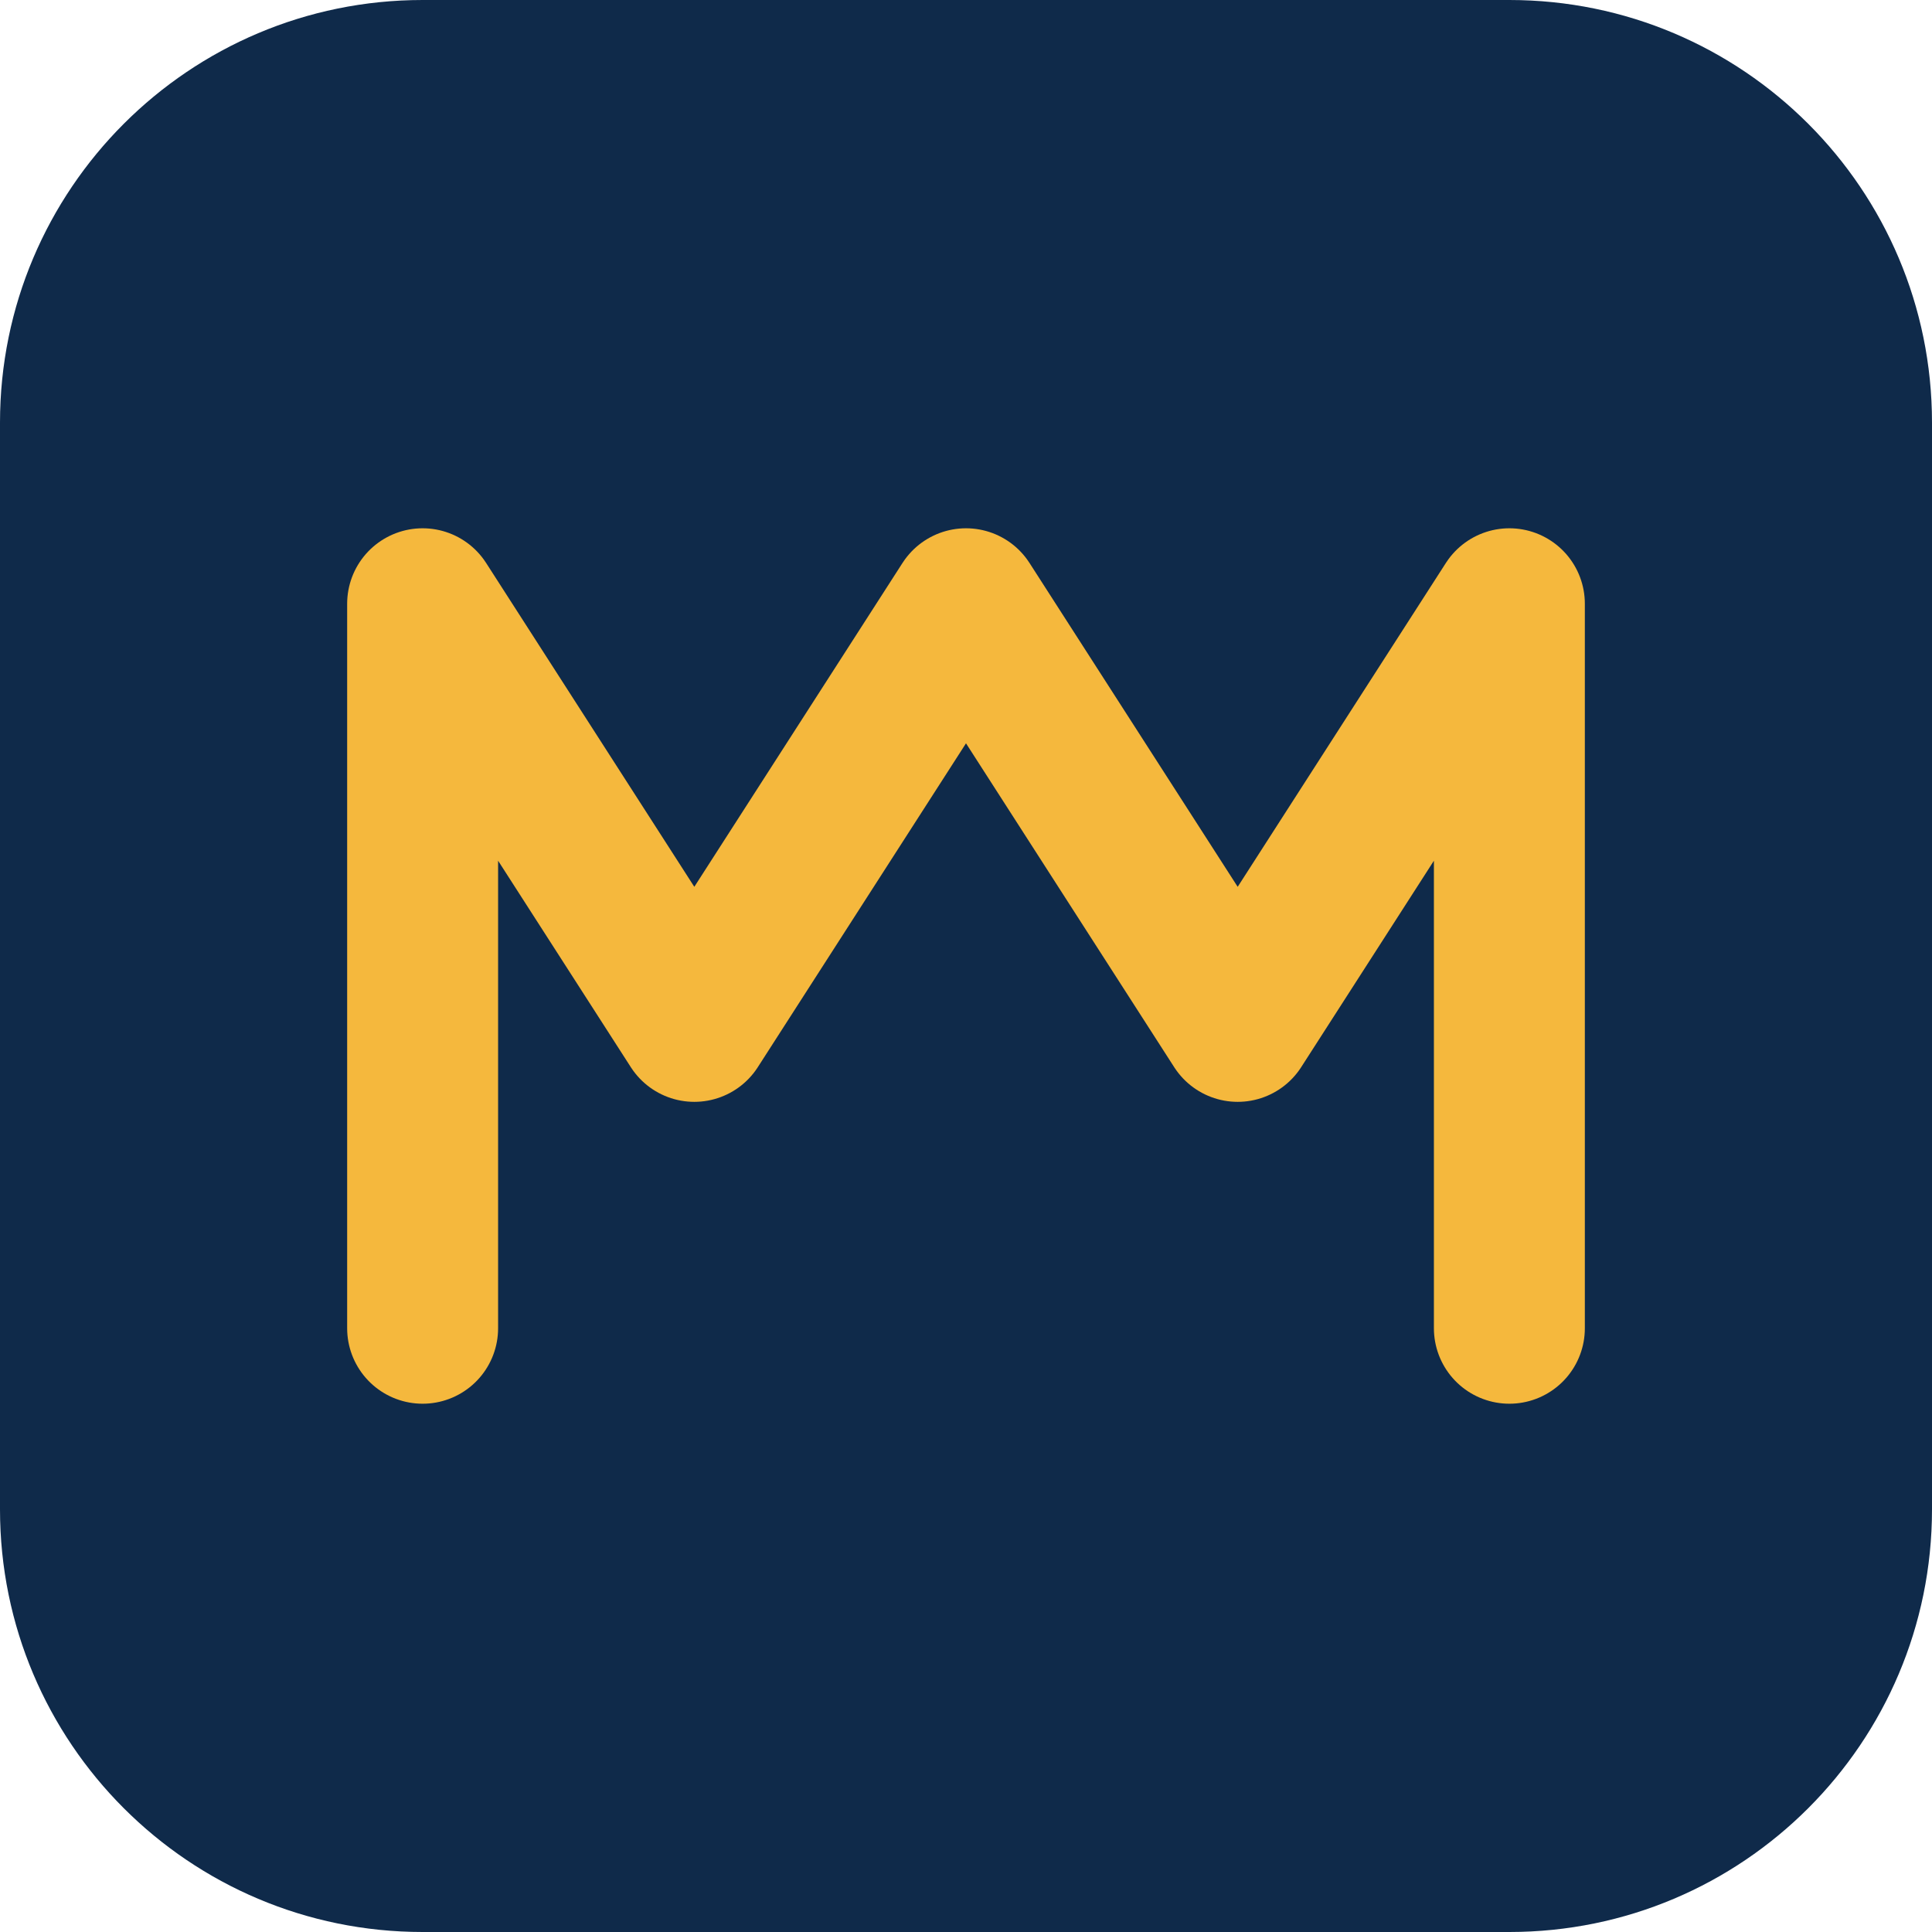
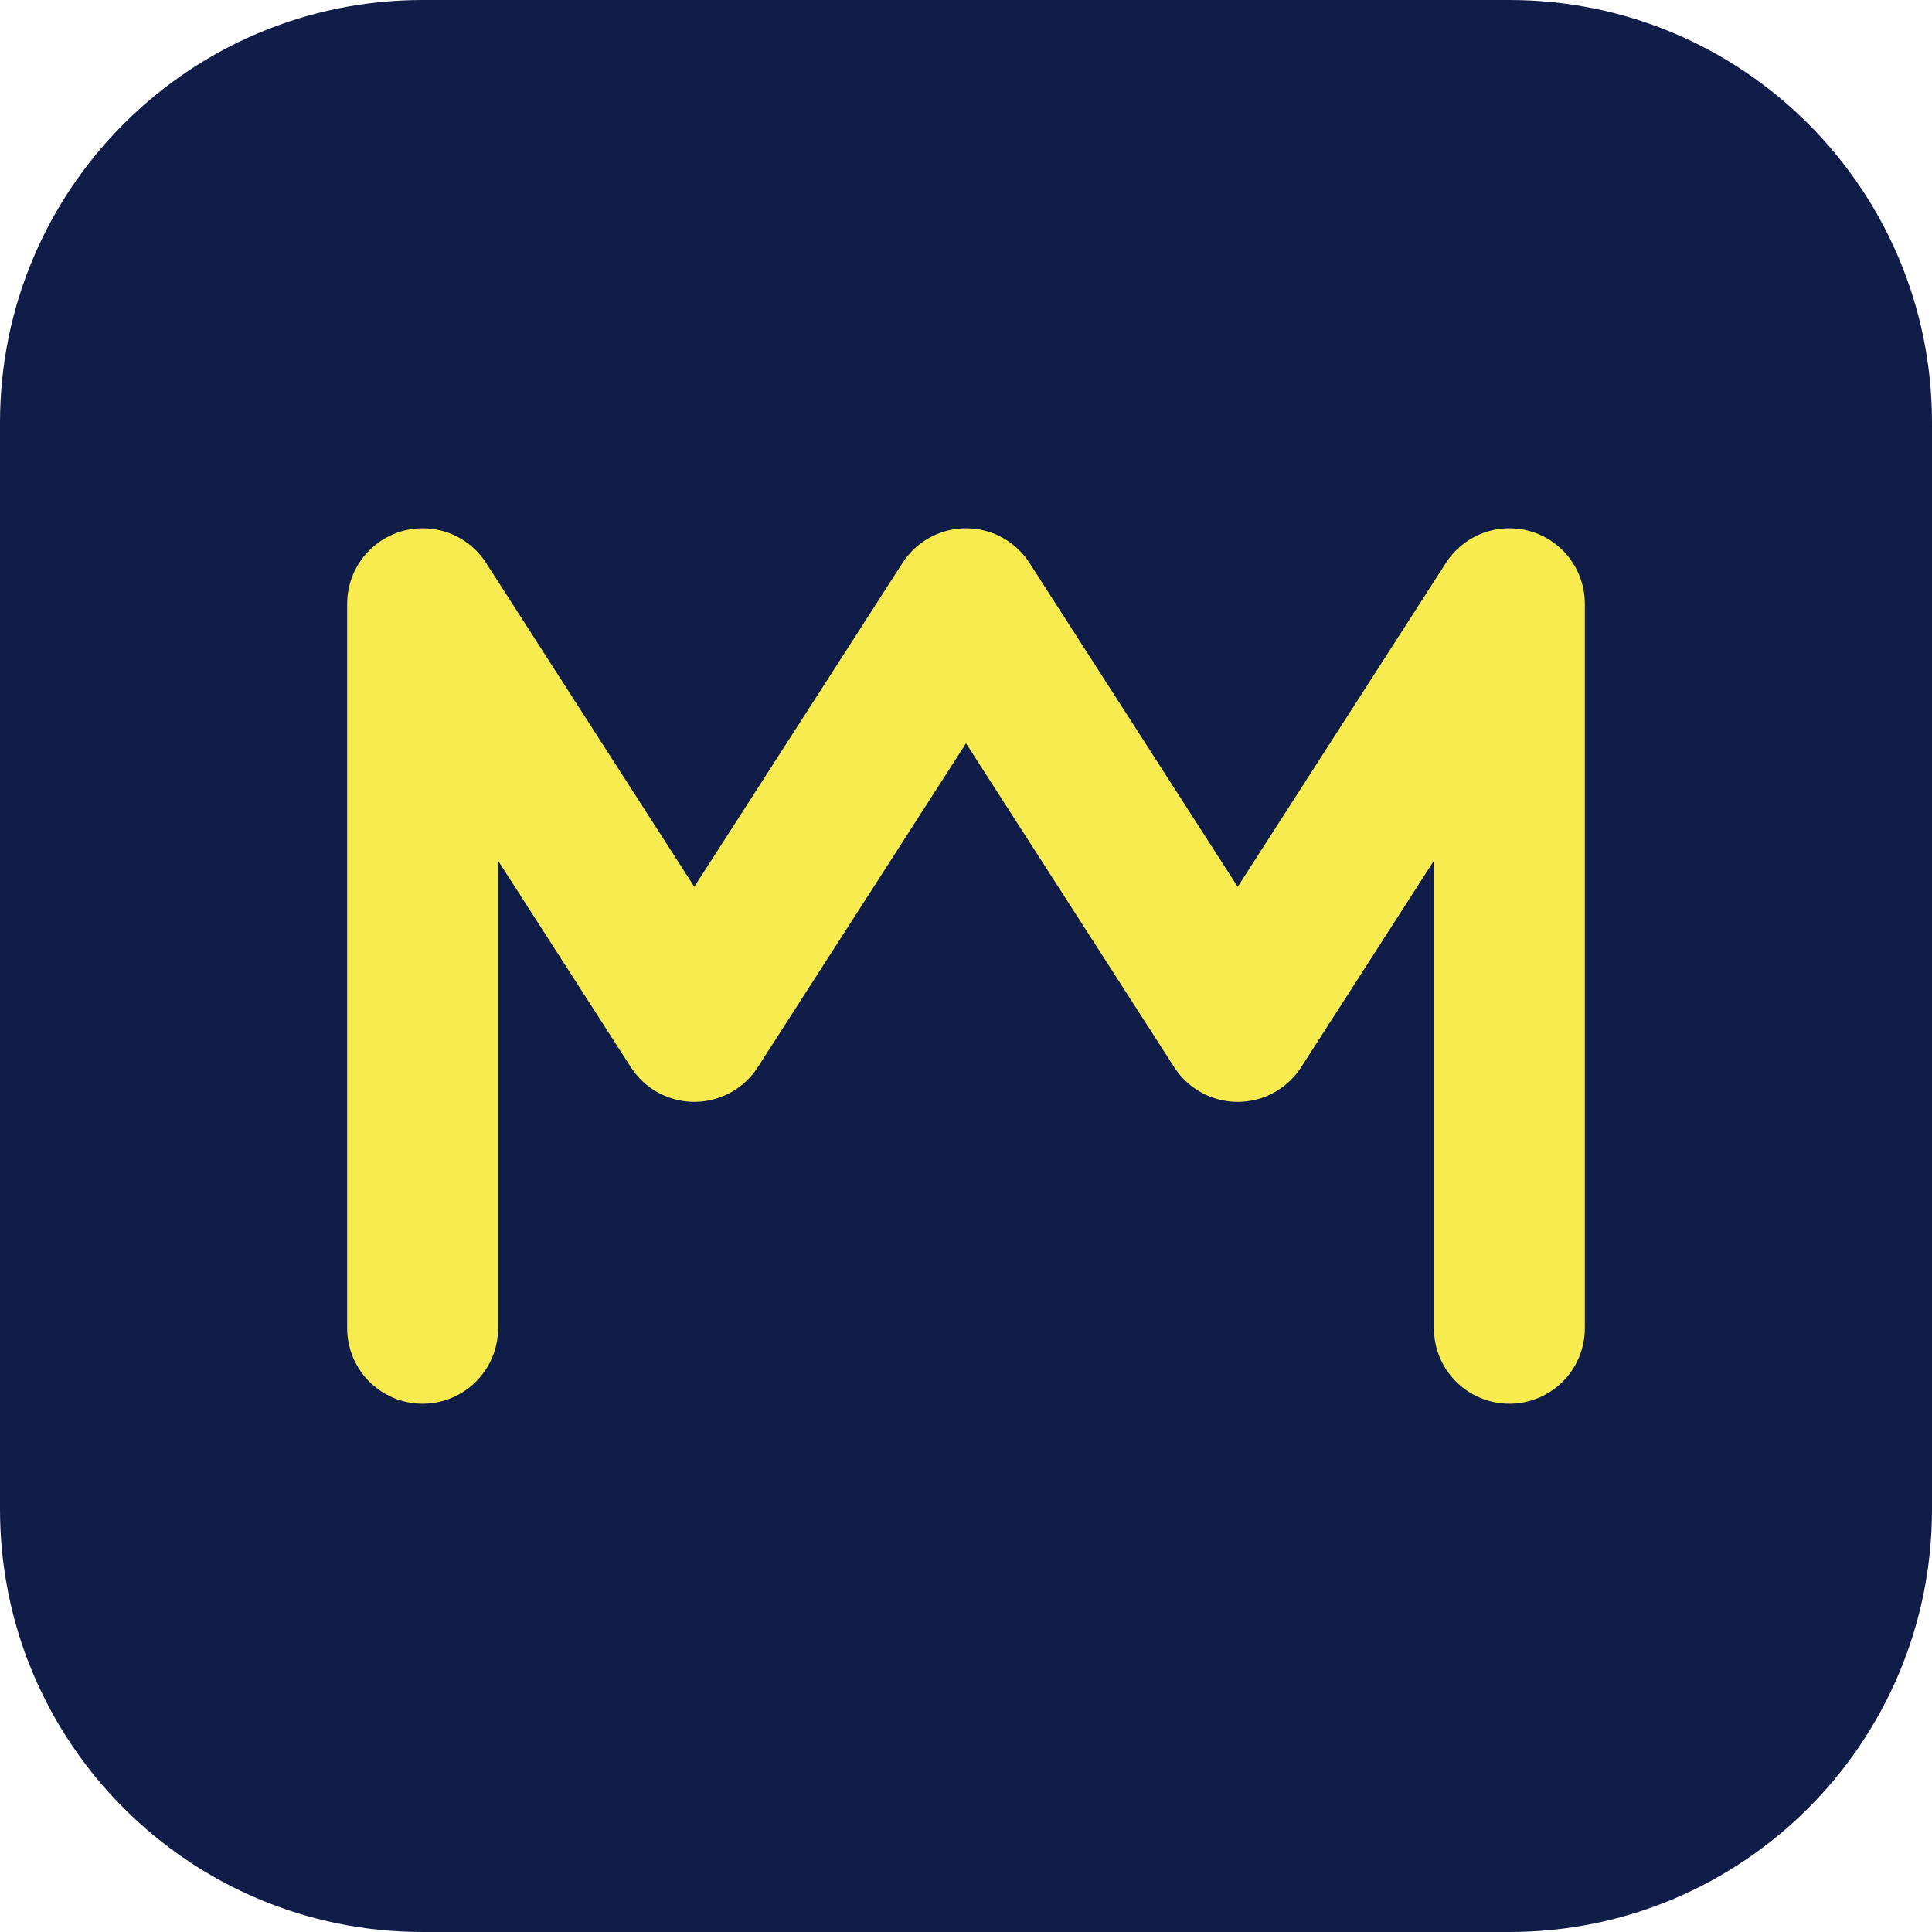
<svg xmlns="http://www.w3.org/2000/svg" viewBox="0 0 64 64">
-   <rect width="64" height="64" rx="14" fill="#0f2a4a" />
-   <path d="M14 44V20l9 14 9-14 9 14 9-14v24" fill="none" stroke="#f5b83d" stroke-width="5" stroke-linecap="round" stroke-linejoin="round" />
+   <rect width="64" height="64" rx="14" fill="#101D49" />
+   <path d="M14 44V20l9 14 9-14 9 14 9-14v24" fill="none" stroke="#F7EB4F" stroke-width="5" stroke-linecap="round" stroke-linejoin="round" />
</svg>
